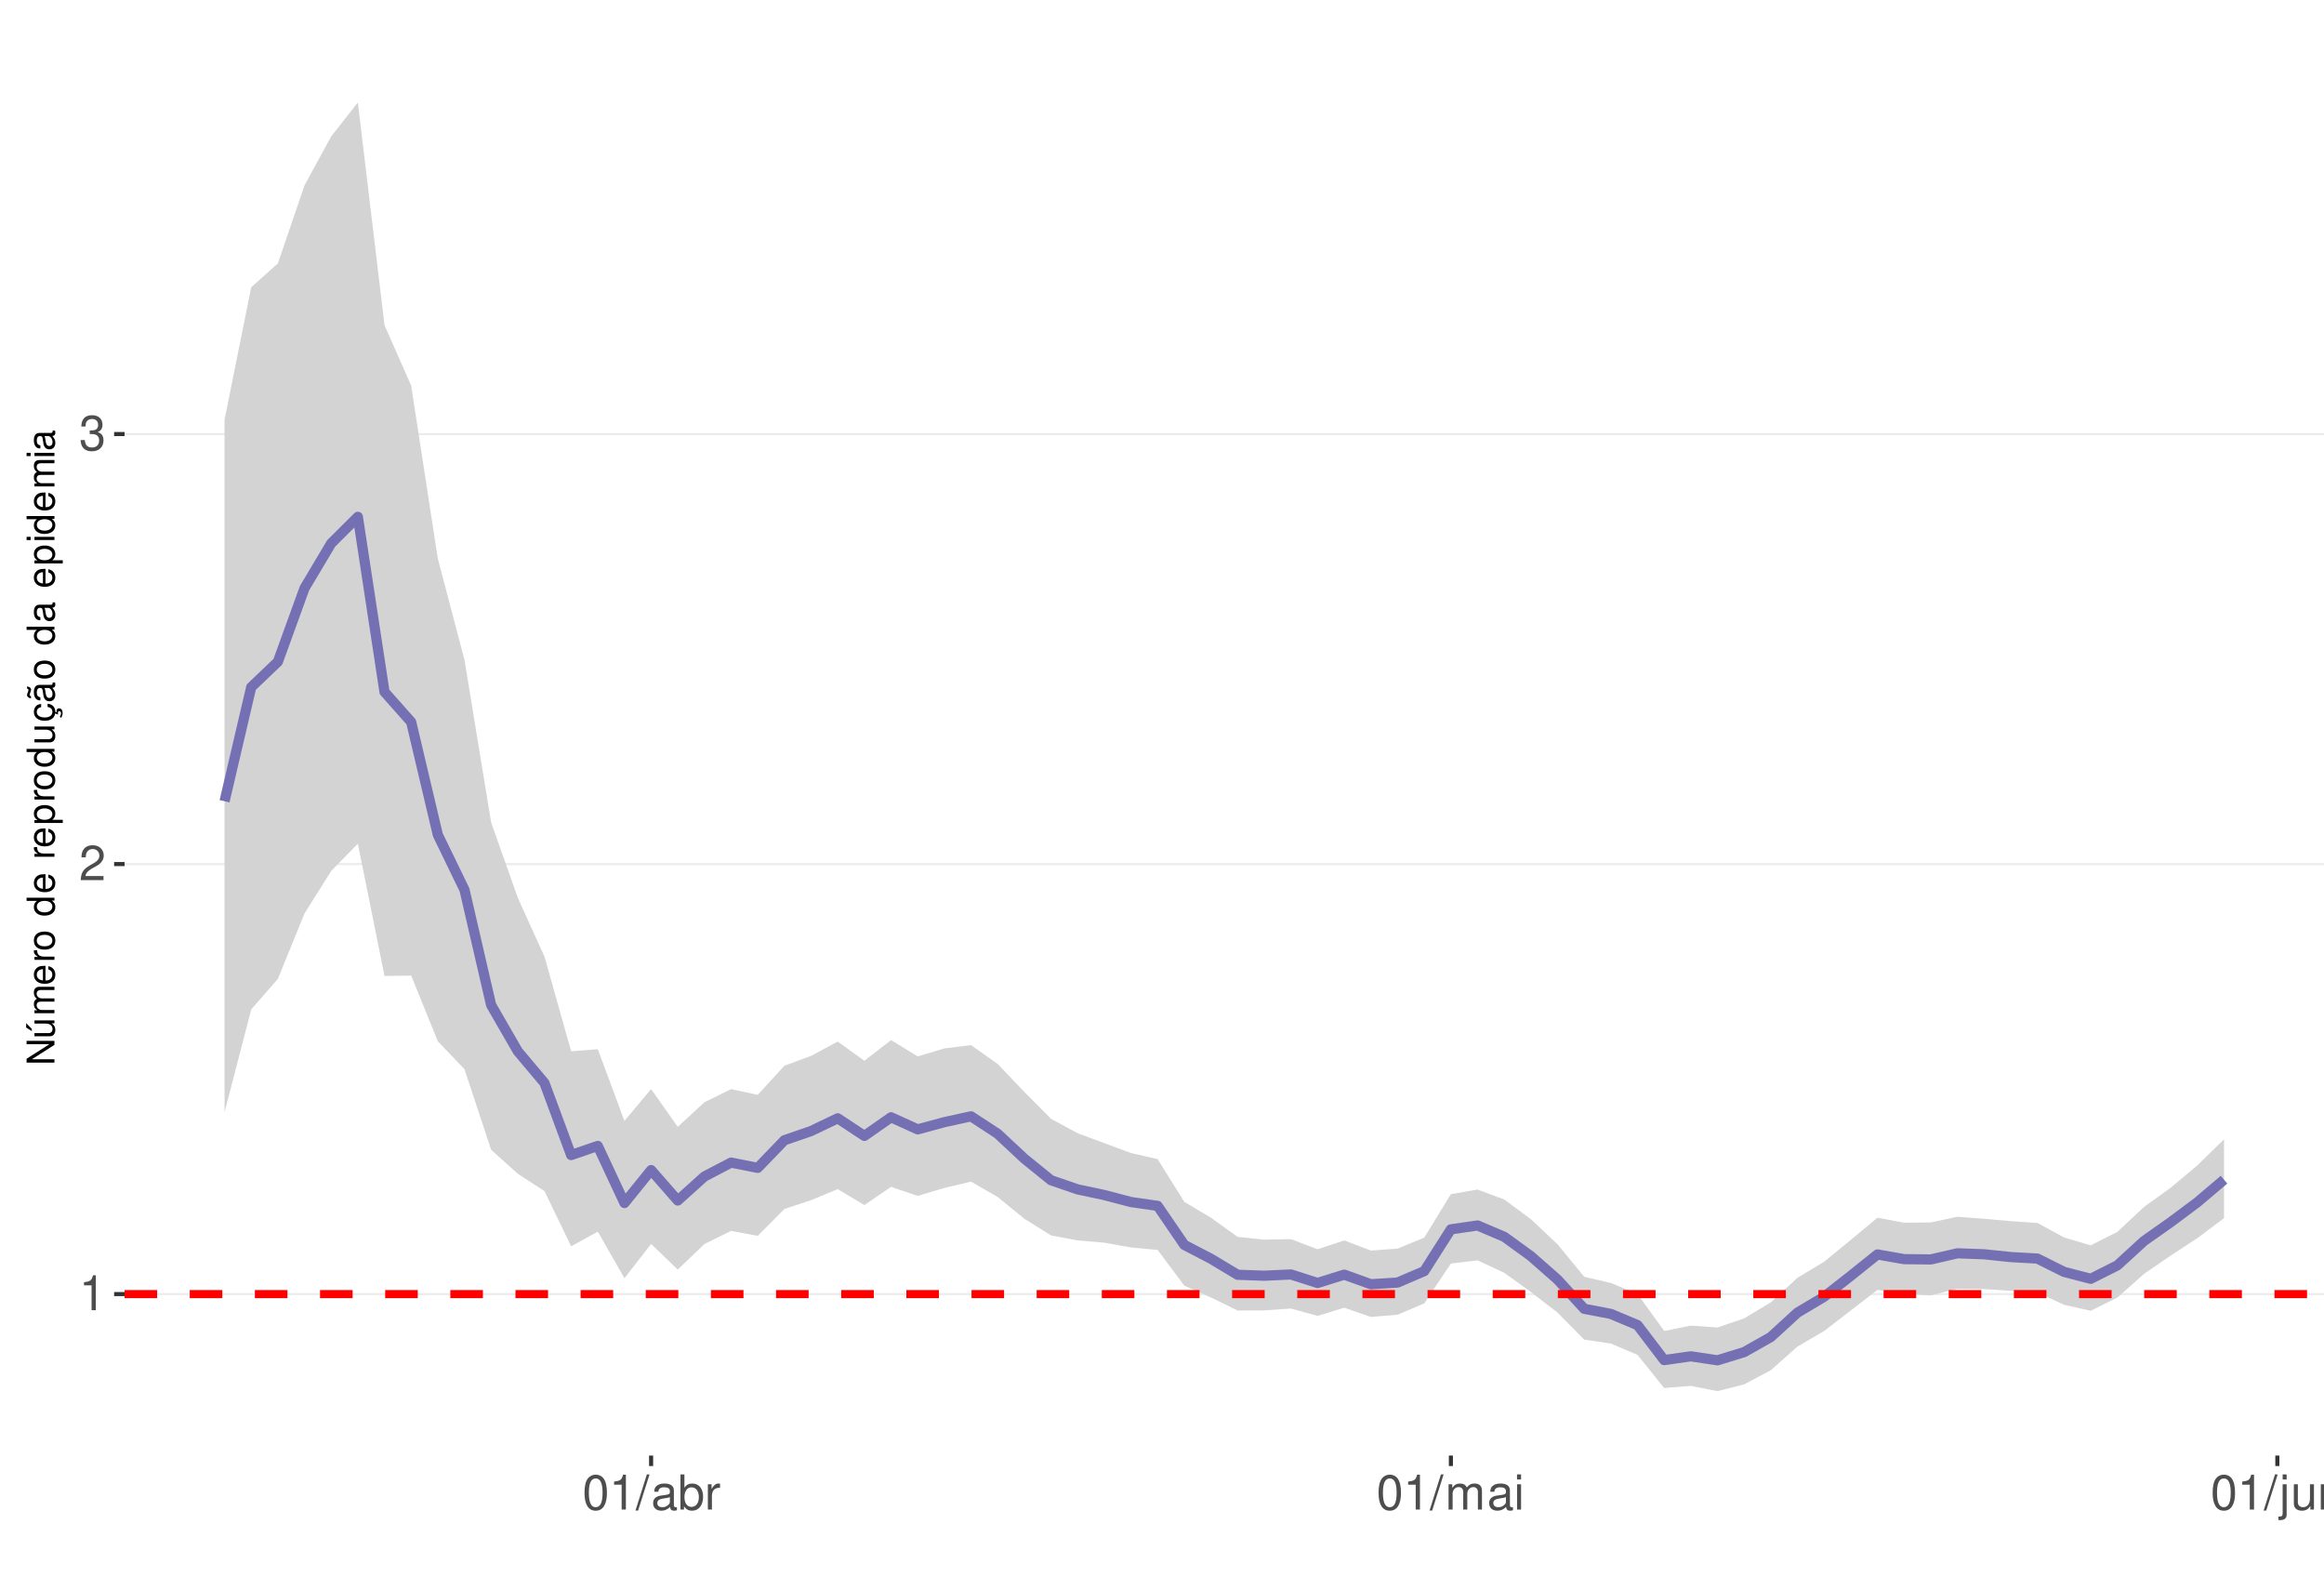
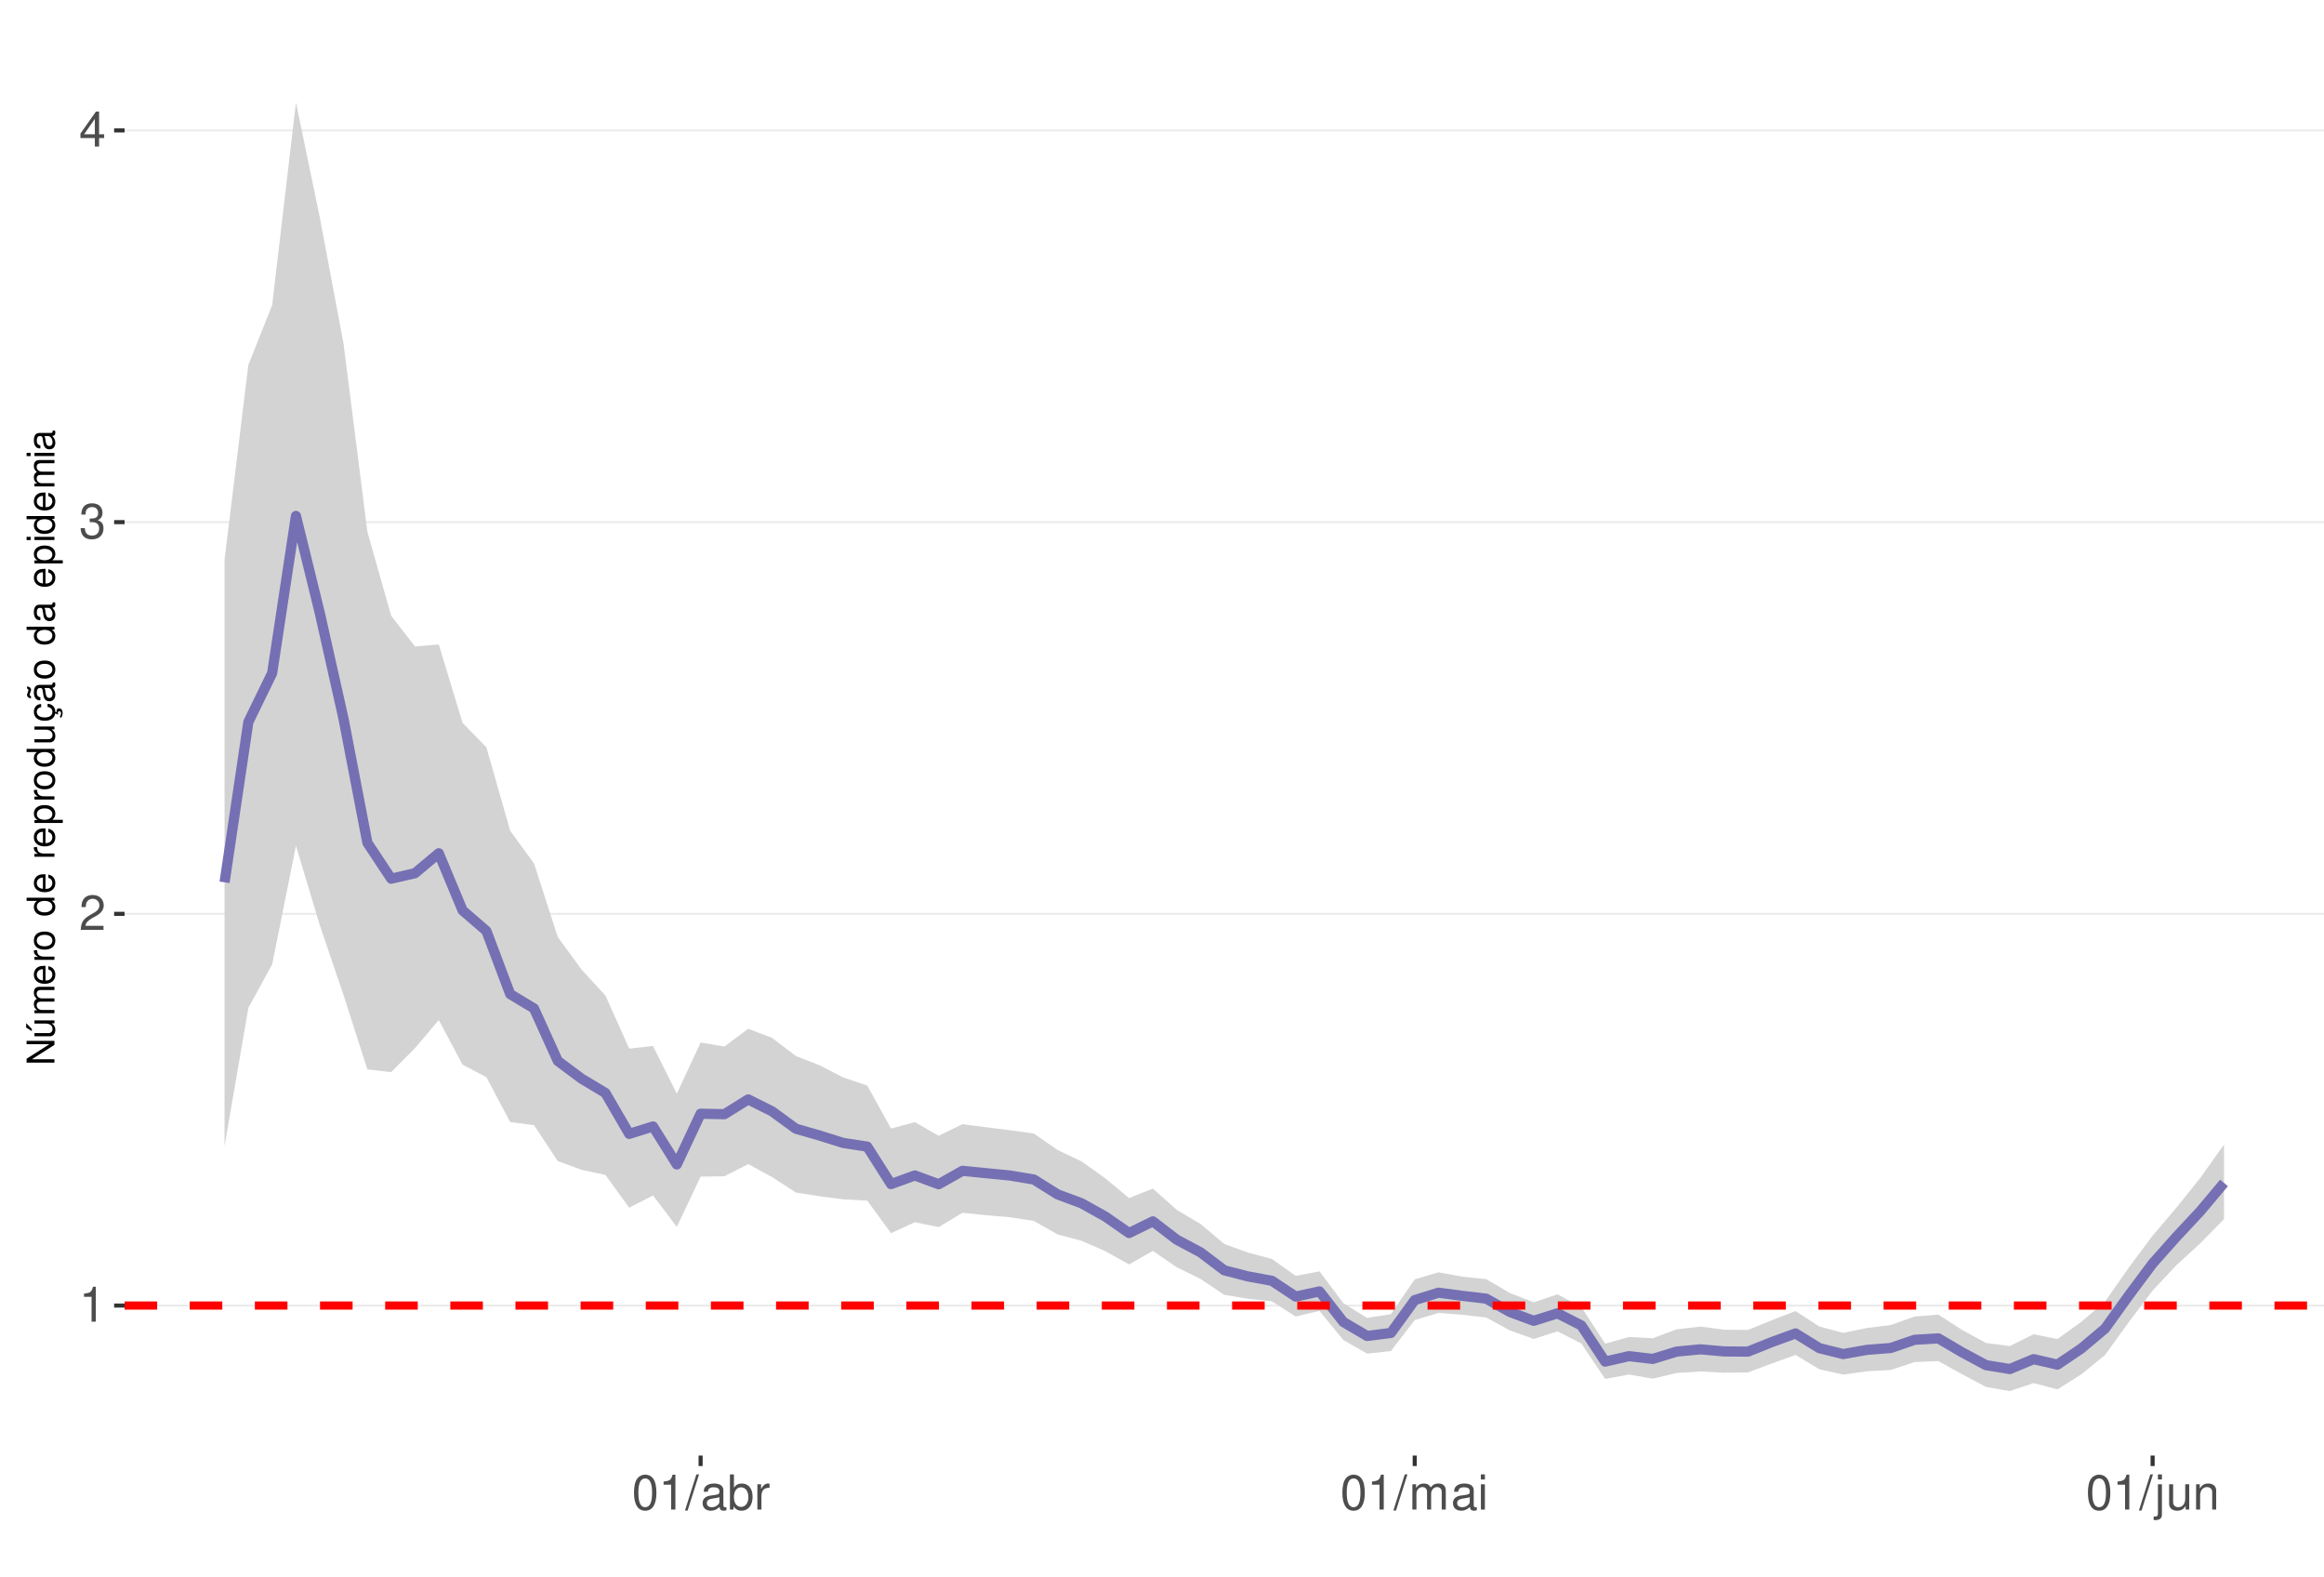
<svg xmlns="http://www.w3.org/2000/svg" xmlns:xlink="http://www.w3.org/1999/xlink" width="609pt" height="413pt" viewBox="0 0 609 413" version="1.1">
  <defs>
    <g>
      <symbol overflow="visible" id="glyph0-0">
        <path style="stroke:none;" d="" />
      </symbol>
      <symbol overflow="visible" id="glyph0-1">
        <path style="stroke:none;" d="M 3.281 -6.516 L 3.281 0 L 4.391 0 L 4.391 -9.156 L 3.656 -9.156 C 3.266 -7.75 3.016 -7.562 1.297 -7.328 L 1.297 -6.516 Z M 3.281 -6.516 " />
      </symbol>
      <symbol overflow="visible" id="glyph0-2">
        <path style="stroke:none;" d="M 6.406 -1.094 L 1.688 -1.094 C 1.797 -1.859 2.203 -2.344 3.297 -3.016 L 4.562 -3.719 C 5.828 -4.422 6.469 -5.359 6.469 -6.484 C 6.469 -7.234 6.156 -7.953 5.625 -8.438 C 5.094 -8.922 4.438 -9.156 3.594 -9.156 C 2.453 -9.156 1.609 -8.75 1.109 -7.953 C 0.797 -7.484 0.656 -6.906 0.625 -5.984 L 1.75 -5.984 C 1.781 -6.609 1.859 -6.969 2.016 -7.281 C 2.297 -7.828 2.891 -8.172 3.562 -8.172 C 4.562 -8.172 5.328 -7.438 5.328 -6.453 C 5.328 -5.719 4.906 -5.094 4.109 -4.625 L 2.953 -3.953 C 1.078 -2.875 0.531 -2.016 0.438 -0.016 L 6.406 -0.016 Z M 6.406 -1.094 " />
      </symbol>
      <symbol overflow="visible" id="glyph0-3">
        <path style="stroke:none;" d="M 2.797 -4.219 L 3.406 -4.219 C 4.625 -4.219 5.266 -3.641 5.266 -2.547 C 5.266 -1.391 4.562 -0.703 3.422 -0.703 C 2.188 -0.703 1.594 -1.312 1.516 -2.656 L 0.406 -2.656 C 0.453 -1.922 0.578 -1.438 0.797 -1.031 C 1.266 -0.156 2.141 0.297 3.359 0.297 C 5.219 0.297 6.406 -0.828 6.406 -2.562 C 6.406 -3.719 5.969 -4.359 4.891 -4.734 C 5.719 -5.078 6.141 -5.703 6.141 -6.625 C 6.141 -8.203 5.109 -9.156 3.406 -9.156 C 1.594 -9.156 0.625 -8.141 0.594 -6.203 L 1.703 -6.203 C 1.719 -6.766 1.766 -7.078 1.906 -7.359 C 2.172 -7.875 2.719 -8.172 3.422 -8.172 C 4.406 -8.172 5 -7.578 5 -6.594 C 5 -5.953 4.766 -5.562 4.281 -5.344 C 3.969 -5.219 3.562 -5.156 2.797 -5.156 Z M 2.797 -4.219 " />
      </symbol>
      <symbol overflow="visible" id="glyph0-4">
+         <path style="stroke:none;" d="M 4.141 -2.219 L 4.141 0 L 5.25 0 L 5.25 -2.219 L 6.578 -2.219 L 6.578 -3.219 L 5.25 -3.219 L 5.25 -9.156 L 4.422 -9.156 L 0.359 -3.391 L 0.359 -2.219 Z M 4.141 -3.219 L 1.328 -3.219 L 4.141 -7.25 Z M 4.141 -3.219 " />
+       </symbol>
+       <symbol overflow="visible" id="glyph0-5">
        <path style="stroke:none;" d="M 3.484 -9.156 C 2.641 -9.156 1.891 -8.766 1.422 -8.156 C 0.828 -7.344 0.547 -6.125 0.547 -4.422 C 0.547 -1.344 1.562 0.297 3.484 0.297 C 5.375 0.297 6.422 -1.344 6.422 -4.359 C 6.422 -6.125 6.141 -7.312 5.547 -8.156 C 5.078 -8.781 4.328 -9.156 3.484 -9.156 Z M 3.484 -8.156 C 4.688 -8.156 5.281 -6.938 5.281 -4.453 C 5.281 -1.844 4.703 -0.625 3.453 -0.625 C 2.281 -0.625 1.688 -1.891 1.688 -4.422 C 1.688 -6.938 2.281 -8.156 3.484 -8.156 Z M 3.484 -8.156 " />
      </symbol>
-       <symbol overflow="visible" id="glyph0-5">
+       <symbol overflow="visible" id="glyph0-6">
        <path style="stroke:none;" d="M 2.891 -9.219 L -0.094 0.25 L 0.594 0.25 L 3.594 -9.219 Z M 2.891 -9.219 " />
      </symbol>
-       <symbol overflow="visible" id="glyph0-6">
+       <symbol overflow="visible" id="glyph0-7">
        <path style="stroke:none;" d="M 6.766 -0.625 C 6.656 -0.594 6.609 -0.594 6.547 -0.594 C 6.172 -0.594 5.969 -0.781 5.969 -1.109 L 5.969 -5.016 C 5.969 -6.188 5.109 -6.828 3.484 -6.828 C 2.5 -6.828 1.734 -6.547 1.281 -6.047 C 0.969 -5.703 0.844 -5.328 0.828 -4.672 L 1.891 -4.672 C 1.969 -5.484 2.453 -5.844 3.438 -5.844 C 4.406 -5.844 4.922 -5.5 4.922 -4.859 L 4.922 -4.578 C 4.906 -4.125 4.688 -3.969 3.828 -3.844 C 2.328 -3.656 2.094 -3.609 1.703 -3.438 C 0.922 -3.109 0.531 -2.531 0.531 -1.672 C 0.531 -0.469 1.359 0.297 2.703 0.297 C 3.547 0.297 4.219 0 4.969 -0.688 C 5.031 0 5.359 0.297 6.047 0.297 C 6.281 0.297 6.422 0.266 6.766 0.172 Z M 4.922 -2.094 C 4.922 -1.734 4.828 -1.516 4.5 -1.234 C 4.078 -0.828 3.562 -0.625 2.938 -0.625 C 2.109 -0.625 1.625 -1.031 1.625 -1.703 C 1.625 -2.391 2.094 -2.75 3.234 -2.906 C 4.359 -3.062 4.562 -3.109 4.922 -3.281 Z M 4.922 -2.094 " />
      </symbol>
-       <symbol overflow="visible" id="glyph0-7">
+       <symbol overflow="visible" id="glyph0-8">
        <path style="stroke:none;" d="M 0.688 -9.219 L 0.688 0 L 1.625 0 L 1.625 -0.844 C 2.141 -0.078 2.812 0.297 3.734 0.297 C 5.484 0.297 6.625 -1.141 6.625 -3.344 C 6.625 -5.5 5.547 -6.828 3.781 -6.828 C 2.875 -6.828 2.234 -6.484 1.734 -5.734 L 1.734 -9.219 Z M 3.578 -5.828 C 4.766 -5.828 5.516 -4.812 5.516 -3.234 C 5.516 -1.719 4.734 -0.703 3.578 -0.703 C 2.453 -0.703 1.734 -1.703 1.734 -3.266 C 1.734 -4.828 2.453 -5.828 3.578 -5.828 Z M 3.578 -5.828 " />
      </symbol>
-       <symbol overflow="visible" id="glyph0-8">
+       <symbol overflow="visible" id="glyph0-9">
        <path style="stroke:none;" d="M 0.875 -6.625 L 0.875 0 L 1.938 0 L 1.938 -3.438 C 1.953 -5.031 2.609 -5.75 4.062 -5.703 L 4.062 -6.781 C 3.891 -6.812 3.781 -6.828 3.656 -6.828 C 2.969 -6.828 2.453 -6.422 1.844 -5.422 L 1.844 -6.625 Z M 0.875 -6.625 " />
      </symbol>
-       <symbol overflow="visible" id="glyph0-9">
+       <symbol overflow="visible" id="glyph0-10">
        <path style="stroke:none;" d="M 0.891 -6.625 L 0.891 0 L 1.953 0 L 1.953 -4.156 C 1.953 -5.125 2.641 -5.891 3.5 -5.891 C 4.297 -5.891 4.734 -5.422 4.734 -4.562 L 4.734 0 L 5.797 0 L 5.797 -4.156 C 5.797 -5.125 6.5 -5.891 7.359 -5.891 C 8.125 -5.891 8.578 -5.406 8.578 -4.562 L 8.578 0 L 9.641 0 L 9.641 -4.969 C 9.641 -6.156 8.953 -6.828 7.719 -6.828 C 6.828 -6.828 6.297 -6.562 5.688 -5.812 C 5.297 -6.516 4.766 -6.828 3.891 -6.828 C 3.016 -6.828 2.422 -6.5 1.859 -5.688 L 1.859 -6.625 Z M 0.891 -6.625 " />
      </symbol>
-       <symbol overflow="visible" id="glyph0-10">
+       <symbol overflow="visible" id="glyph0-11">
        <path style="stroke:none;" d="M 1.891 -6.625 L 0.844 -6.625 L 0.844 0 L 1.891 0 Z M 1.891 -9.219 L 0.828 -9.219 L 0.828 -7.891 L 1.891 -7.891 Z M 1.891 -9.219 " />
      </symbol>
-       <symbol overflow="visible" id="glyph0-11">
+       <symbol overflow="visible" id="glyph0-12">
        <path style="stroke:none;" d="M 0.891 -6.625 L 0.891 0.969 C 0.891 1.625 0.688 1.828 0.031 1.828 C -0.047 1.828 -0.094 1.828 -0.234 1.828 L -0.234 2.719 C -0.094 2.75 -0.031 2.766 0.125 2.766 C 1.312 2.766 1.938 2.297 1.938 1.375 L 1.938 -6.625 Z M 1.938 -9.219 L 0.891 -9.219 L 0.891 -7.891 L 1.938 -7.891 Z M 1.938 -9.219 " />
      </symbol>
-       <symbol overflow="visible" id="glyph0-12">
+       <symbol overflow="visible" id="glyph0-13">
        <path style="stroke:none;" d="M 6.094 0 L 6.094 -6.625 L 5.047 -6.625 L 5.047 -2.875 C 5.047 -1.516 4.344 -0.625 3.234 -0.625 C 2.406 -0.625 1.875 -1.141 1.875 -1.938 L 1.875 -6.625 L 0.828 -6.625 L 0.828 -1.516 C 0.828 -0.422 1.641 0.297 2.938 0.297 C 3.906 0.297 4.531 -0.047 5.156 -0.922 L 5.156 0 Z M 6.094 0 " />
      </symbol>
-       <symbol overflow="visible" id="glyph0-13">
+       <symbol overflow="visible" id="glyph0-14">
        <path style="stroke:none;" d="M 0.891 -6.625 L 0.891 0 L 1.953 0 L 1.953 -3.656 C 1.953 -5.016 2.656 -5.891 3.75 -5.891 C 4.578 -5.891 5.109 -5.391 5.109 -4.594 L 5.109 0 L 6.156 0 L 6.156 -5.016 C 6.156 -6.109 5.344 -6.828 4.062 -6.828 C 3.078 -6.828 2.438 -6.438 1.859 -5.516 L 1.859 -6.625 Z M 0.891 -6.625 " />
      </symbol>
      <symbol overflow="visible" id="glyph1-0">
        <path style="stroke:none;" d="" />
      </symbol>
      <symbol overflow="visible" id="glyph1-1">
        <path style="stroke:none;" d="M -7.297 -6.453 L -7.297 -5.578 L -1.328 -5.578 L -7.297 -1.766 L -7.297 -0.766 L 0 -0.766 L 0 -1.641 L -5.906 -1.641 L 0 -5.406 L 0 -6.453 Z M -7.297 -6.453 " />
      </symbol>
      <symbol overflow="visible" id="glyph1-2">
        <path style="stroke:none;" d="M 0 -4.812 L -5.234 -4.812 L -5.234 -3.984 L -2.266 -3.984 C -1.203 -3.984 -0.5 -3.438 -0.5 -2.562 C -0.5 -1.906 -0.906 -1.484 -1.531 -1.484 L -5.234 -1.484 L -5.234 -0.656 L -1.203 -0.656 C -0.328 -0.656 0.234 -1.297 0.234 -2.312 C 0.234 -3.094 -0.047 -3.578 -0.734 -4.062 L 0 -4.062 Z M -7.406 -2.953 L -5.922 -2 L -5.922 -2.594 L -7.406 -4.094 Z M -7.406 -2.953 " />
      </symbol>
      <symbol overflow="visible" id="glyph1-3">
        <path style="stroke:none;" d="M -5.234 -0.703 L 0 -0.703 L 0 -1.547 L -3.297 -1.547 C -4.047 -1.547 -4.656 -2.094 -4.656 -2.766 C -4.656 -3.391 -4.281 -3.734 -3.609 -3.734 L 0 -3.734 L 0 -4.578 L -3.297 -4.578 C -4.047 -4.578 -4.656 -5.125 -4.656 -5.812 C -4.656 -6.422 -4.266 -6.781 -3.609 -6.781 L 0 -6.781 L 0 -7.625 L -3.938 -7.625 C -4.875 -7.625 -5.391 -7.078 -5.391 -6.094 C -5.391 -5.406 -5.188 -4.984 -4.594 -4.484 C -5.156 -4.188 -5.391 -3.766 -5.391 -3.078 C -5.391 -2.375 -5.125 -1.906 -4.5 -1.469 L -5.234 -1.469 Z M -5.234 -0.703 " />
      </symbol>
      <symbol overflow="visible" id="glyph1-4">
        <path style="stroke:none;" d="M -2.344 -5.125 C -3.141 -5.125 -3.625 -5.062 -4.016 -4.922 C -4.875 -4.578 -5.391 -3.781 -5.391 -2.797 C -5.391 -1.344 -4.281 -0.406 -2.547 -0.406 C -0.812 -0.406 0.234 -1.297 0.234 -2.781 C 0.234 -3.984 -0.453 -4.812 -1.594 -5.016 L -1.594 -4.188 C -0.906 -3.953 -0.547 -3.484 -0.547 -2.812 C -0.547 -2.281 -0.781 -1.828 -1.219 -1.547 C -1.516 -1.344 -1.812 -1.281 -2.344 -1.266 Z M -3.016 -1.297 C -3.984 -1.359 -4.625 -1.953 -4.625 -2.797 C -4.625 -3.641 -3.953 -4.234 -3.016 -4.234 Z M -3.016 -1.297 " />
      </symbol>
      <symbol overflow="visible" id="glyph1-5">
        <path style="stroke:none;" d="M -5.234 -0.688 L 0 -0.688 L 0 -1.531 L -2.719 -1.531 C -3.984 -1.547 -4.547 -2.062 -4.516 -3.203 L -5.359 -3.203 C -5.375 -3.062 -5.391 -2.984 -5.391 -2.891 C -5.391 -2.344 -5.062 -1.938 -4.297 -1.453 L -5.234 -1.453 Z M -5.234 -0.688 " />
      </symbol>
      <symbol overflow="visible" id="glyph1-6">
        <path style="stroke:none;" d="M -5.391 -2.719 C -5.391 -1.234 -4.344 -0.359 -2.578 -0.359 C -0.812 -0.359 0.234 -1.234 0.234 -2.734 C 0.234 -4.203 -0.812 -5.094 -2.547 -5.094 C -4.359 -5.094 -5.391 -4.234 -5.391 -2.719 Z M -4.625 -2.734 C -4.625 -3.672 -3.844 -4.234 -2.547 -4.234 C -1.312 -4.234 -0.547 -3.656 -0.547 -2.734 C -0.547 -1.797 -1.312 -1.234 -2.578 -1.234 C -3.844 -1.234 -4.625 -1.797 -4.625 -2.734 Z M -4.625 -2.734 " />
      </symbol>
      <symbol overflow="visible" id="glyph1-7">
        <path style="stroke:none;" d="" />
      </symbol>
      <symbol overflow="visible" id="glyph1-8">
        <path style="stroke:none;" d="M -7.297 -4.953 L -7.297 -4.125 L -4.578 -4.125 C -5.109 -3.766 -5.391 -3.203 -5.391 -2.516 C -5.391 -1.156 -4.297 -0.266 -2.625 -0.266 C -0.859 -0.266 0.234 -1.125 0.234 -2.547 C 0.234 -3.266 -0.047 -3.766 -0.688 -4.203 L 0 -4.203 L 0 -4.953 Z M -4.609 -2.656 C -4.609 -3.547 -3.812 -4.125 -2.562 -4.125 C -1.344 -4.125 -0.547 -3.547 -0.547 -2.656 C -0.547 -1.734 -1.359 -1.125 -2.578 -1.125 C -3.797 -1.125 -4.609 -1.734 -4.609 -2.656 Z M -4.609 -2.656 " />
      </symbol>
      <symbol overflow="visible" id="glyph1-9">
        <path style="stroke:none;" d="M 2.188 -0.547 L 2.188 -1.375 L -0.547 -1.375 C -0.016 -1.812 0.234 -2.312 0.234 -2.984 C 0.234 -4.344 -0.859 -5.234 -2.531 -5.234 C -4.297 -5.234 -5.391 -4.375 -5.391 -2.984 C -5.391 -2.266 -5.062 -1.703 -4.453 -1.312 L -5.234 -1.312 L -5.234 -0.547 Z M -4.609 -2.844 C -4.609 -3.766 -3.797 -4.359 -2.547 -4.359 C -1.359 -4.359 -0.547 -3.75 -0.547 -2.844 C -0.547 -1.953 -1.344 -1.375 -2.578 -1.375 C -3.812 -1.375 -4.609 -1.953 -4.609 -2.844 Z M -4.609 -2.844 " />
      </symbol>
      <symbol overflow="visible" id="glyph1-10">
        <path style="stroke:none;" d="M 0 -4.812 L -5.234 -4.812 L -5.234 -3.984 L -2.266 -3.984 C -1.203 -3.984 -0.5 -3.438 -0.5 -2.562 C -0.5 -1.906 -0.906 -1.484 -1.531 -1.484 L -5.234 -1.484 L -5.234 -0.656 L -1.203 -0.656 C -0.328 -0.656 0.234 -1.297 0.234 -2.312 C 0.234 -3.094 -0.047 -3.578 -0.734 -4.062 L 0 -4.062 Z M 0 -4.812 " />
      </symbol>
      <symbol overflow="visible" id="glyph1-11">
        <path style="stroke:none;" d="M 0.234 -2.641 C 0.234 -3.875 -0.547 -4.703 -1.797 -4.766 L -1.797 -3.938 C -0.953 -3.797 -0.531 -3.359 -0.531 -2.656 C -0.531 -1.734 -1.281 -1.188 -2.516 -1.188 C -3.844 -1.188 -4.625 -1.719 -4.625 -2.625 C -4.625 -3.328 -4.203 -3.766 -3.484 -3.875 L -3.484 -4.703 C -3.984 -4.672 -4.312 -4.562 -4.609 -4.359 C -5.094 -4 -5.391 -3.375 -5.391 -2.641 C -5.391 -1.219 -4.266 -0.312 -2.531 -0.312 C -1.469 -0.312 -0.625 -0.672 -0.156 -1.312 C 0.047 -1.594 0.125 -1.812 0.203 -2.25 L 0.922 -1.938 L 0.984 -2.062 C 0.938 -2.188 0.906 -2.25 0.906 -2.375 C 0.906 -2.656 1.047 -2.828 1.281 -2.828 C 1.547 -2.828 1.734 -2.594 1.734 -2.297 C 1.734 -2.031 1.672 -1.844 1.438 -1.406 L 1.406 -1.312 L 1.812 -1.094 C 2.078 -1.75 2.141 -1.953 2.141 -2.344 C 2.141 -3.109 1.781 -3.578 1.203 -3.578 C 0.781 -3.578 0.547 -3.297 0.547 -2.797 C 0.547 -2.703 0.547 -2.641 0.562 -2.516 Z M 0.234 -2.641 " />
      </symbol>
      <symbol overflow="visible" id="glyph1-12">
        <path style="stroke:none;" d="M -0.484 -5.344 C -0.469 -5.266 -0.469 -5.219 -0.469 -5.172 C -0.469 -4.875 -0.625 -4.719 -0.875 -4.719 L -3.953 -4.719 C -4.891 -4.719 -5.391 -4.047 -5.391 -2.75 C -5.391 -1.984 -5.172 -1.375 -4.781 -1.016 C -4.516 -0.766 -4.203 -0.672 -3.688 -0.656 L -3.688 -1.484 C -4.328 -1.562 -4.625 -1.938 -4.625 -2.719 C -4.625 -3.484 -4.344 -3.891 -3.844 -3.891 L -3.625 -3.891 C -3.266 -3.875 -3.125 -3.703 -3.047 -3.016 C -2.891 -1.844 -2.844 -1.656 -2.719 -1.344 C -2.453 -0.734 -2 -0.422 -1.312 -0.422 C -0.375 -0.422 0.234 -1.078 0.234 -2.141 C 0.234 -2.797 0 -3.328 -0.547 -3.922 C 0 -3.984 0.234 -4.234 0.234 -4.781 C 0.234 -4.953 0.203 -5.062 0.141 -5.344 Z M -1.656 -3.891 C -1.375 -3.891 -1.203 -3.812 -0.969 -3.562 C -0.656 -3.219 -0.5 -2.812 -0.5 -2.312 C -0.5 -1.672 -0.812 -1.297 -1.344 -1.297 C -1.891 -1.297 -2.172 -1.656 -2.297 -2.547 C -2.422 -3.438 -2.453 -3.609 -2.594 -3.891 Z M -7.172 -3.75 C -6.922 -3.672 -6.812 -3.547 -6.812 -3.375 C -6.812 -3.25 -6.875 -2.984 -6.984 -2.734 C -7.156 -2.312 -7.172 -2.25 -7.172 -2.047 C -7.172 -1.594 -6.797 -1.297 -6.141 -1.188 L -6.141 -1.766 C -6.375 -1.812 -6.5 -1.938 -6.5 -2.094 C -6.5 -2.203 -6.469 -2.344 -6.375 -2.578 C -6.156 -3.156 -6.125 -3.234 -6.125 -3.438 C -6.125 -3.922 -6.484 -4.219 -7.172 -4.312 Z M -7.172 -3.75 " />
      </symbol>
      <symbol overflow="visible" id="glyph1-13">
        <path style="stroke:none;" d="M -0.484 -5.344 C -0.469 -5.266 -0.469 -5.219 -0.469 -5.172 C -0.469 -4.875 -0.625 -4.719 -0.875 -4.719 L -3.953 -4.719 C -4.891 -4.719 -5.391 -4.047 -5.391 -2.75 C -5.391 -1.984 -5.172 -1.375 -4.781 -1.016 C -4.516 -0.766 -4.203 -0.672 -3.688 -0.656 L -3.688 -1.484 C -4.328 -1.562 -4.625 -1.938 -4.625 -2.719 C -4.625 -3.484 -4.344 -3.891 -3.844 -3.891 L -3.625 -3.891 C -3.266 -3.875 -3.125 -3.703 -3.047 -3.016 C -2.891 -1.844 -2.844 -1.656 -2.719 -1.344 C -2.453 -0.734 -2 -0.422 -1.312 -0.422 C -0.375 -0.422 0.234 -1.078 0.234 -2.141 C 0.234 -2.797 0 -3.328 -0.547 -3.922 C 0 -3.984 0.234 -4.234 0.234 -4.781 C 0.234 -4.953 0.203 -5.062 0.141 -5.344 Z M -1.656 -3.891 C -1.375 -3.891 -1.203 -3.812 -0.969 -3.562 C -0.656 -3.219 -0.5 -2.812 -0.5 -2.312 C -0.5 -1.672 -0.812 -1.297 -1.344 -1.297 C -1.891 -1.297 -2.172 -1.656 -2.297 -2.547 C -2.422 -3.438 -2.453 -3.609 -2.594 -3.891 Z M -1.656 -3.891 " />
      </symbol>
      <symbol overflow="visible" id="glyph1-14">
        <path style="stroke:none;" d="M -5.234 -1.5 L -5.234 -0.672 L 0 -0.672 L 0 -1.5 Z M -7.297 -1.5 L -7.297 -0.656 L -6.234 -0.656 L -6.234 -1.5 Z M -7.297 -1.5 " />
      </symbol>
    </g>
    <clipPath id="clip1">
      <path d="M 32.645 9.961 L 609 9.961 L 609 381.328 L 32.645 381.328 Z M 32.645 9.961 " />
    </clipPath>
    <clipPath id="clip2">
-       <path d="M 32.645 338 L 609 338 L 609 340 L 32.645 340 Z M 32.645 338 " />
+       <path d="M 32.645 341 L 609 341 L 609 343 L 32.645 343 Z M 32.645 341 " />
    </clipPath>
    <clipPath id="clip3">
-       <path d="M 32.645 226 L 609 226 L 609 227 L 32.645 227 Z M 32.645 226 " />
+       <path d="M 32.645 239 L 609 239 L 609 240 L 32.645 240 Z M 32.645 239 " />
    </clipPath>
    <clipPath id="clip4">
-       <path d="M 32.645 113 L 609 113 L 609 114 L 32.645 114 Z M 32.645 113 " />
+       <path d="M 32.645 136 L 609 136 L 609 138 L 32.645 138 Z M 32.645 136 " />
    </clipPath>
    <clipPath id="clip5">
-       <path d="M 32.645 337 L 609 337 L 609 341 L 32.645 341 Z M 32.645 337 " />
+       <path d="M 32.645 33 L 609 33 L 609 35 L 32.645 35 Z M 32.645 33 " />
+     </clipPath>
+     <clipPath id="clip6">
+       <path d="M 32.645 340 L 609 340 L 609 344 L 32.645 344 Z M 32.645 340 " />
    </clipPath>
  </defs>
  <g id="surface63">
    <rect x="0" y="0" width="609" height="413" style="fill:rgb(100%,100%,100%);fill-opacity:1;stroke:none;" />
    <rect x="0" y="0" width="609" height="413" style="fill:rgb(100%,100%,100%);fill-opacity:1;stroke:none;" />
    <path style="fill:none;stroke-width:1.067;stroke-linecap:round;stroke-linejoin:round;stroke:rgb(100%,100%,100%);stroke-opacity:1;stroke-miterlimit:10;" d="M 0 413 L 609 413 L 609 0 L 0 0 Z M 0 413 " />
    <g clip-path="url(#clip1)" clip-rule="nonzero">
      <path style=" stroke:none;fill-rule:nonzero;fill:rgb(100%,100%,100%);fill-opacity:1;" d="M 32.645 381.328 L 609 381.328 L 609 9.961 L 32.645 9.961 Z M 32.645 381.328 " />
    </g>
    <g clip-path="url(#clip2)" clip-rule="nonzero">
-       <path style="fill:none;stroke-width:0.533;stroke-linecap:butt;stroke-linejoin:round;stroke:rgb(92.157%,92.157%,92.157%);stroke-opacity:1;stroke-miterlimit:10;" d="M 32.645 339.031 L 609 339.031 " />
+       <path style="fill:none;stroke-width:0.533;stroke-linecap:butt;stroke-linejoin:round;stroke:rgb(92.157%,92.157%,92.157%);stroke-opacity:1;stroke-miterlimit:10;" d="M 32.645 342.031 L 609 342.031 " />
    </g>
    <g clip-path="url(#clip3)" clip-rule="nonzero">
-       <path style="fill:none;stroke-width:0.533;stroke-linecap:butt;stroke-linejoin:round;stroke:rgb(92.157%,92.157%,92.157%);stroke-opacity:1;stroke-miterlimit:10;" d="M 32.645 226.375 L 609 226.375 " />
+       <path style="fill:none;stroke-width:0.533;stroke-linecap:butt;stroke-linejoin:round;stroke:rgb(92.157%,92.157%,92.157%);stroke-opacity:1;stroke-miterlimit:10;" d="M 32.645 239.41 L 609 239.41 " />
    </g>
    <g clip-path="url(#clip4)" clip-rule="nonzero">
-       <path style="fill:none;stroke-width:0.533;stroke-linecap:butt;stroke-linejoin:round;stroke:rgb(92.157%,92.157%,92.157%);stroke-opacity:1;stroke-miterlimit:10;" d="M 32.645 113.715 L 609 113.715 " />
-     </g>
-     <path style=" stroke:none;fill-rule:nonzero;fill:rgb(82.745%,82.745%,82.745%);fill-opacity:1;" d="M 58.844 109.934 L 65.828 75.254 L 72.816 69.004 L 79.801 48.555 L 86.789 35.742 L 93.773 26.844 L 100.758 85.184 L 107.746 101.027 L 114.73 146.348 L 121.719 172.898 L 128.703 215.488 L 135.691 235.219 L 142.676 250.609 L 149.664 275.414 L 156.648 274.879 L 163.637 293.664 L 170.621 285.312 L 177.605 295.219 L 184.594 288.766 L 191.578 285.332 L 198.566 286.828 L 205.551 279.199 L 212.539 276.625 L 219.523 272.871 L 226.512 277.906 L 233.496 272.48 L 240.48 276.762 L 247.469 274.672 L 254.453 273.797 L 261.441 278.742 L 268.426 286.078 L 275.414 293.109 L 282.398 296.891 L 289.387 299.48 L 296.371 302.078 L 303.355 303.668 L 310.344 314.863 L 317.328 319.027 L 324.316 324.035 L 331.301 324.77 L 338.289 324.633 L 345.273 327.289 L 352.262 324.961 L 359.246 327.625 L 366.23 327.113 L 373.219 324.246 L 380.203 312.848 L 387.191 311.645 L 394.176 314.242 L 401.164 319.402 L 408.148 325.984 L 415.137 334.484 L 422.121 336.121 L 429.105 339.004 L 436.094 348.68 L 443.078 347.297 L 450.066 347.777 L 457.051 345.398 L 464.039 341.188 L 471.023 334.754 L 478.012 330.551 L 484.996 324.832 L 491.984 319.02 L 498.969 320.336 L 505.953 320.254 L 512.941 318.77 L 519.926 319.289 L 526.914 319.918 L 533.898 320.391 L 540.887 324.191 L 547.871 326.262 L 554.859 322.727 L 561.844 316.188 L 568.828 311.168 L 575.816 305.301 L 582.801 298.477 L 582.801 319.148 L 575.816 324.371 L 568.828 328.938 L 561.844 333.73 L 554.859 339.934 L 547.871 343.391 L 540.887 341.84 L 533.898 338.594 L 526.914 338.16 L 519.926 337.719 L 512.941 337.633 L 505.953 339.367 L 498.969 338.992 L 491.984 337.926 L 484.996 343.32 L 478.012 348.695 L 471.023 352.785 L 464.039 358.965 L 457.051 362.688 L 450.066 364.449 L 443.078 363.078 L 436.094 363.633 L 429.105 354.957 L 422.121 351.988 L 415.137 350.953 L 408.148 343.871 L 401.164 338.477 L 394.176 333.445 L 387.191 330.188 L 380.203 331.02 L 373.219 341.477 L 366.23 344.43 L 359.246 345.02 L 352.262 342.598 L 345.273 344.734 L 338.289 342.816 L 331.301 343.293 L 324.316 343.328 L 317.328 339.914 L 310.344 336.812 L 303.355 327.457 L 296.371 326.809 L 289.387 325.559 L 282.398 324.961 L 275.414 323.645 L 268.426 319.289 L 261.441 313.598 L 254.453 309.562 L 247.469 311.219 L 240.48 313.305 L 233.496 310.93 L 226.512 315.707 L 219.523 311.531 L 212.539 314.426 L 205.551 316.727 L 198.566 323.77 L 191.578 322.473 L 184.594 325.91 L 177.605 332.609 L 170.621 325.891 L 163.637 334.867 L 156.648 322.668 L 149.664 326.508 L 142.676 312.043 L 135.691 307.508 L 128.703 301.23 L 121.719 280.117 L 114.73 272.793 L 107.746 255.586 L 100.758 255.684 L 93.773 221.031 L 86.789 228.18 L 79.801 239.297 L 72.816 256.449 L 65.828 264.457 L 58.844 291.379 Z M 58.844 109.934 " />
-     <path style="fill:none;stroke-width:2.667;stroke-linecap:butt;stroke-linejoin:round;stroke:rgb(45.882%,43.922%,70.196%);stroke-opacity:1;stroke-miterlimit:10;" d="M 58.844 209.91 L 65.828 180.035 L 72.816 173.359 L 79.801 154.09 L 86.789 142.355 L 93.773 135.402 L 100.758 181.262 L 107.746 189.148 L 114.73 218.707 L 121.719 233.113 L 128.703 263.305 L 135.691 275.418 L 142.676 283.719 L 149.664 302.609 L 156.648 300.211 L 163.637 315.172 L 170.621 306.539 L 177.605 314.516 L 184.594 308.223 L 191.578 304.578 L 198.566 305.965 L 205.551 298.727 L 212.539 296.316 L 219.523 292.973 L 226.512 297.586 L 233.496 292.707 L 240.48 295.875 L 247.469 293.984 L 254.453 292.457 L 261.441 297.02 L 268.426 303.539 L 275.414 309.199 L 282.398 311.598 L 289.387 313.082 L 296.371 314.914 L 303.355 315.918 L 310.344 326.141 L 317.328 329.773 L 324.316 333.965 L 331.301 334.215 L 338.289 333.887 L 345.273 336.117 L 352.262 333.934 L 359.246 336.449 L 366.23 336.008 L 373.219 333.016 L 380.203 322.062 L 387.191 321.051 L 394.176 324.016 L 401.164 329.078 L 408.148 335.219 L 415.137 342.879 L 422.121 344.223 L 429.105 347.152 L 436.094 356.32 L 443.078 355.328 L 450.066 356.375 L 457.051 354.23 L 464.039 350.277 L 471.023 343.887 L 478.012 339.719 L 484.996 334.25 L 491.984 328.645 L 498.969 329.875 L 505.953 329.949 L 512.941 328.344 L 519.926 328.598 L 526.914 329.328 L 533.898 329.723 L 540.887 333.211 L 547.871 335.023 L 554.859 331.504 L 561.844 325.109 L 568.828 320.191 L 575.816 314.977 L 582.801 309.055 " />
+       <path style="fill:none;stroke-width:0.533;stroke-linecap:butt;stroke-linejoin:round;stroke:rgb(92.157%,92.157%,92.157%);stroke-opacity:1;stroke-miterlimit:10;" d="M 32.645 136.789 L 609 136.789 " />
+     </g>
    <g clip-path="url(#clip5)" clip-rule="nonzero">
-       <path style="fill:none;stroke-width:2.134;stroke-linecap:butt;stroke-linejoin:round;stroke:rgb(100%,0%,0%);stroke-opacity:1;stroke-dasharray:8.536,8.536;stroke-miterlimit:10;" d="M 32.645 339.031 L 609 339.031 " />
-     </g>
-     <g style="fill:rgb(30.196%,30.196%,30.196%);fill-opacity:1;">
-       <use xlink:href="#glyph0-1" x="20.715" y="343.253" />
-     </g>
-     <g style="fill:rgb(30.196%,30.196%,30.196%);fill-opacity:1;">
-       <use xlink:href="#glyph0-2" x="20.715" y="230.597" />
-     </g>
-     <g style="fill:rgb(30.196%,30.196%,30.196%);fill-opacity:1;">
-       <use xlink:href="#glyph0-3" x="20.715" y="117.937" />
-     </g>
-     <path style="fill:none;stroke-width:1.067;stroke-linecap:butt;stroke-linejoin:round;stroke:rgb(20%,20%,20%);stroke-opacity:1;stroke-miterlimit:10;" d="M 29.906 339.031 L 32.645 339.031 " />
-     <path style="fill:none;stroke-width:1.067;stroke-linecap:butt;stroke-linejoin:round;stroke:rgb(20%,20%,20%);stroke-opacity:1;stroke-miterlimit:10;" d="M 29.906 226.375 L 32.645 226.375 " />
-     <path style="fill:none;stroke-width:1.067;stroke-linecap:butt;stroke-linejoin:round;stroke:rgb(20%,20%,20%);stroke-opacity:1;stroke-miterlimit:10;" d="M 29.906 113.715 L 32.645 113.715 " />
-     <path style="fill:none;stroke-width:1.067;stroke-linecap:butt;stroke-linejoin:round;stroke:rgb(20%,20%,20%);stroke-opacity:1;stroke-miterlimit:10;" d="M 170.621 384.07 L 170.621 381.328 " />
-     <path style="fill:none;stroke-width:1.067;stroke-linecap:butt;stroke-linejoin:round;stroke:rgb(20%,20%,20%);stroke-opacity:1;stroke-miterlimit:10;" d="M 380.203 384.07 L 380.203 381.328 " />
-     <path style="fill:none;stroke-width:1.067;stroke-linecap:butt;stroke-linejoin:round;stroke:rgb(20%,20%,20%);stroke-opacity:1;stroke-miterlimit:10;" d="M 596.773 384.07 L 596.773 381.328 " />
-     <g style="fill:rgb(30.196%,30.196%,30.196%);fill-opacity:1;">
-       <use xlink:href="#glyph0-4" x="152.621" y="395.483" />
-       <use xlink:href="#glyph0-1" x="159.621" y="395.483" />
-       <use xlink:href="#glyph0-5" x="166.621" y="395.483" />
-       <use xlink:href="#glyph0-6" x="170.621" y="395.483" />
-       <use xlink:href="#glyph0-7" x="177.621" y="395.483" />
-       <use xlink:href="#glyph0-8" x="184.621" y="395.483" />
-     </g>
-     <g style="fill:rgb(30.196%,30.196%,30.196%);fill-opacity:1;">
-       <use xlink:href="#glyph0-4" x="360.703" y="395.483" />
-       <use xlink:href="#glyph0-1" x="367.703" y="395.483" />
-       <use xlink:href="#glyph0-5" x="374.703" y="395.483" />
-       <use xlink:href="#glyph0-9" x="378.703" y="395.483" />
-       <use xlink:href="#glyph0-6" x="389.703" y="395.483" />
-       <use xlink:href="#glyph0-10" x="396.703" y="395.483" />
-     </g>
-     <g style="fill:rgb(30.196%,30.196%,30.196%);fill-opacity:1;">
-       <use xlink:href="#glyph0-4" x="579.273" y="395.483" />
-       <use xlink:href="#glyph0-1" x="586.273" y="395.483" />
-       <use xlink:href="#glyph0-5" x="593.273" y="395.483" />
-       <use xlink:href="#glyph0-11" x="597.273" y="395.483" />
-       <use xlink:href="#glyph0-12" x="600.273" y="395.483" />
-       <use xlink:href="#glyph0-13" x="607.273" y="395.483" />
+       <path style="fill:none;stroke-width:0.533;stroke-linecap:butt;stroke-linejoin:round;stroke:rgb(92.157%,92.157%,92.157%);stroke-opacity:1;stroke-miterlimit:10;" d="M 32.645 34.168 L 609 34.168 " />
+     </g>
+     <path style=" stroke:none;fill-rule:nonzero;fill:rgb(82.745%,82.745%,82.745%);fill-opacity:1;" d="M 58.844 146.605 L 65.082 95.594 L 71.316 79.938 L 77.555 26.844 L 83.793 56.895 L 90.031 90.09 L 96.27 139.297 L 102.508 161.332 L 108.742 169.352 L 114.98 168.844 L 121.219 189.383 L 127.457 195.777 L 133.695 217.652 L 139.934 226.195 L 146.168 245.484 L 152.406 254.031 L 158.645 260.805 L 164.883 274.723 L 171.121 274.035 L 177.359 286.535 L 183.594 273.117 L 189.832 274.16 L 196.07 269.527 L 202.309 271.906 L 208.547 276.648 L 214.785 279.09 L 221.02 282.301 L 227.258 284.395 L 233.496 295.66 L 239.734 293.969 L 245.973 297.551 L 252.207 294.52 L 258.445 295.328 L 264.684 296.098 L 270.922 296.969 L 277.16 301.301 L 283.398 304.254 L 289.633 308.699 L 295.871 313.875 L 302.109 311.387 L 308.348 316.949 L 314.586 320.648 L 320.824 325.898 L 327.059 328.164 L 333.297 329.824 L 339.535 334.254 L 345.773 333.074 L 352.012 341.41 L 358.25 345.27 L 364.484 344.281 L 370.723 335.168 L 376.961 333.328 L 383.199 334.469 L 389.438 335.102 L 395.676 338.754 L 401.91 341.191 L 408.148 339.09 L 414.387 342.434 L 420.625 352.02 L 426.863 350.273 L 433.098 350.594 L 439.336 348.266 L 445.574 347.543 L 451.812 348.352 L 458.051 348.43 L 464.289 345.871 L 470.523 343.477 L 476.762 347.535 L 483 349.18 L 489.238 347.91 L 495.477 347.133 L 501.715 344.906 L 507.949 344.41 L 514.188 348.441 L 520.426 351.836 L 526.664 352.641 L 532.902 349.559 L 539.141 350.797 L 545.375 346.32 L 551.613 340.996 L 557.852 332.09 L 564.09 323.719 L 570.328 316.387 L 576.562 308.613 L 582.801 299.855 L 582.801 319.379 L 576.562 325.742 L 570.328 331.441 L 564.09 338.109 L 557.852 346.359 L 551.613 355 L 545.375 360.082 L 539.141 363.992 L 532.902 362.34 L 526.664 364.449 L 520.426 363.348 L 514.188 360.039 L 507.949 356.578 L 501.715 356.836 L 495.477 358.914 L 489.238 359.246 L 483 360.125 L 476.762 358.719 L 470.523 354.977 L 464.289 357.215 L 458.051 359.547 L 451.812 359.637 L 445.574 359.297 L 439.336 359.703 L 433.098 361.188 L 426.863 360.102 L 420.625 361.262 L 414.387 351.984 L 408.148 348.789 L 401.91 350.781 L 395.676 348.543 L 389.438 345.16 L 383.199 344.445 L 376.961 343.953 L 370.723 345.844 L 364.484 353.945 L 358.25 354.625 L 352.012 351.066 L 345.773 343.434 L 339.535 344.895 L 333.297 340.941 L 327.059 340.27 L 320.824 339.215 L 314.586 335.051 L 308.348 332 L 302.109 327.711 L 295.871 331.258 L 289.633 327.773 L 283.398 325.055 L 277.16 323.398 L 270.922 319.863 L 264.684 318.895 L 258.445 318.379 L 252.207 317.719 L 245.973 321.48 L 239.734 320.199 L 233.496 323.074 L 227.258 314.535 L 221.02 314.211 L 214.785 313.402 L 208.547 312.41 L 202.309 308.367 L 196.07 304.98 L 189.832 308.156 L 183.594 308.262 L 177.359 321.422 L 171.121 313.188 L 164.883 316.395 L 158.645 307.809 L 152.406 306.465 L 146.168 304.191 L 139.934 294.773 L 133.695 293.965 L 127.457 282.199 L 121.219 278.93 L 114.98 267.23 L 108.742 274.598 L 102.508 280.875 L 96.27 280.164 L 90.031 260.715 L 83.793 242.359 L 77.555 221.578 L 71.316 252.664 L 65.082 264.039 L 58.844 300.262 Z M 58.844 146.605 " />
+     <path style="fill:none;stroke-width:2.667;stroke-linecap:butt;stroke-linejoin:round;stroke:rgb(45.882%,43.922%,70.196%);stroke-opacity:1;stroke-miterlimit:10;" d="M 58.844 231.152 L 65.082 189.152 L 71.316 176.355 L 77.555 135.168 L 83.793 160.566 L 90.031 188.352 L 96.27 220.781 L 102.508 230.203 L 108.742 228.766 L 114.98 223.539 L 121.219 238.508 L 127.457 243.895 L 133.695 260.441 L 139.934 264.195 L 146.168 277.945 L 152.406 282.598 L 158.645 286.336 L 164.883 297.059 L 171.121 295.109 L 177.359 305.07 L 183.594 291.777 L 189.832 291.902 L 196.07 288.023 L 202.309 291.145 L 208.547 295.699 L 214.785 297.496 L 221.02 299.449 L 227.258 300.395 L 233.496 310.211 L 239.734 307.945 L 245.973 310.25 L 252.207 306.738 L 258.445 307.355 L 264.684 307.969 L 270.922 309.012 L 277.16 312.918 L 283.398 315.23 L 289.633 318.707 L 295.871 323.031 L 302.109 319.977 L 308.348 324.766 L 314.586 328.09 L 320.824 332.801 L 327.059 334.406 L 333.297 335.547 L 339.535 339.68 L 345.773 338.324 L 352.012 346.328 L 358.25 350 L 364.484 349.211 L 370.723 340.605 L 376.961 338.664 L 383.199 339.492 L 389.438 340.215 L 395.676 343.723 L 401.91 346.027 L 408.148 344.059 L 414.387 347.242 L 420.625 356.711 L 426.863 355.285 L 433.098 356.016 L 439.336 354.098 L 445.574 353.5 L 451.812 354.047 L 458.051 354.102 L 464.289 351.605 L 470.523 349.336 L 476.762 353.195 L 483 354.742 L 489.238 353.641 L 495.477 353.148 L 501.715 351.004 L 507.949 350.633 L 514.188 354.301 L 520.426 357.648 L 526.664 358.664 L 532.902 356.07 L 539.141 357.52 L 545.375 353.309 L 551.613 348.07 L 557.852 339.387 L 564.09 331.027 L 570.328 324.016 L 576.562 317.332 L 582.801 309.906 " />
+     <g clip-path="url(#clip6)" clip-rule="nonzero">
+       <path style="fill:none;stroke-width:2.134;stroke-linecap:butt;stroke-linejoin:round;stroke:rgb(100%,0%,0%);stroke-opacity:1;stroke-dasharray:8.536,8.536;stroke-miterlimit:10;" d="M 32.645 342.031 L 609 342.031 " />
+     </g>
+     <g style="fill:rgb(30.196%,30.196%,30.196%);fill-opacity:1;">
+       <use xlink:href="#glyph0-1" x="20.715" y="346.253" />
+     </g>
+     <g style="fill:rgb(30.196%,30.196%,30.196%);fill-opacity:1;">
+       <use xlink:href="#glyph0-2" x="20.715" y="243.632" />
+     </g>
+     <g style="fill:rgb(30.196%,30.196%,30.196%);fill-opacity:1;">
+       <use xlink:href="#glyph0-3" x="20.715" y="141.011" />
+     </g>
+     <g style="fill:rgb(30.196%,30.196%,30.196%);fill-opacity:1;">
+       <use xlink:href="#glyph0-4" x="20.715" y="38.39" />
+     </g>
+     <path style="fill:none;stroke-width:1.067;stroke-linecap:butt;stroke-linejoin:round;stroke:rgb(20%,20%,20%);stroke-opacity:1;stroke-miterlimit:10;" d="M 29.906 342.031 L 32.645 342.031 " />
+     <path style="fill:none;stroke-width:1.067;stroke-linecap:butt;stroke-linejoin:round;stroke:rgb(20%,20%,20%);stroke-opacity:1;stroke-miterlimit:10;" d="M 29.906 239.41 L 32.645 239.41 " />
+     <path style="fill:none;stroke-width:1.067;stroke-linecap:butt;stroke-linejoin:round;stroke:rgb(20%,20%,20%);stroke-opacity:1;stroke-miterlimit:10;" d="M 29.906 136.789 L 32.645 136.789 " />
+     <path style="fill:none;stroke-width:1.067;stroke-linecap:butt;stroke-linejoin:round;stroke:rgb(20%,20%,20%);stroke-opacity:1;stroke-miterlimit:10;" d="M 29.906 34.168 L 32.645 34.168 " />
+     <path style="fill:none;stroke-width:1.067;stroke-linecap:butt;stroke-linejoin:round;stroke:rgb(20%,20%,20%);stroke-opacity:1;stroke-miterlimit:10;" d="M 183.594 384.07 L 183.594 381.328 " />
+     <path style="fill:none;stroke-width:1.067;stroke-linecap:butt;stroke-linejoin:round;stroke:rgb(20%,20%,20%);stroke-opacity:1;stroke-miterlimit:10;" d="M 370.723 384.07 L 370.723 381.328 " />
+     <path style="fill:none;stroke-width:1.067;stroke-linecap:butt;stroke-linejoin:round;stroke:rgb(20%,20%,20%);stroke-opacity:1;stroke-miterlimit:10;" d="M 564.09 384.07 L 564.09 381.328 " />
+     <g style="fill:rgb(30.196%,30.196%,30.196%);fill-opacity:1;">
+       <use xlink:href="#glyph0-5" x="165.594" y="395.483" />
+       <use xlink:href="#glyph0-1" x="172.594" y="395.483" />
+       <use xlink:href="#glyph0-6" x="179.594" y="395.483" />
+       <use xlink:href="#glyph0-7" x="183.594" y="395.483" />
+       <use xlink:href="#glyph0-8" x="190.594" y="395.483" />
+       <use xlink:href="#glyph0-9" x="197.594" y="395.483" />
+     </g>
+     <g style="fill:rgb(30.196%,30.196%,30.196%);fill-opacity:1;">
+       <use xlink:href="#glyph0-5" x="351.223" y="395.483" />
+       <use xlink:href="#glyph0-1" x="358.223" y="395.483" />
+       <use xlink:href="#glyph0-6" x="365.223" y="395.483" />
+       <use xlink:href="#glyph0-10" x="369.223" y="395.483" />
+       <use xlink:href="#glyph0-7" x="380.223" y="395.483" />
+       <use xlink:href="#glyph0-11" x="387.223" y="395.483" />
+     </g>
+     <g style="fill:rgb(30.196%,30.196%,30.196%);fill-opacity:1;">
+       <use xlink:href="#glyph0-5" x="546.59" y="395.483" />
+       <use xlink:href="#glyph0-1" x="553.59" y="395.483" />
+       <use xlink:href="#glyph0-6" x="560.59" y="395.483" />
+       <use xlink:href="#glyph0-12" x="564.59" y="395.483" />
+       <use xlink:href="#glyph0-13" x="567.59" y="395.483" />
+       <use xlink:href="#glyph0-14" x="574.59" y="395.483" />
    </g>
    <g style="fill:rgb(0%,0%,0%);fill-opacity:1;">
      <use xlink:href="#glyph1-1" x="14.263" y="279.145" />
      <use xlink:href="#glyph1-2" x="14.263" y="272.145" />
      <use xlink:href="#glyph1-3" x="14.263" y="266.145" />
      <use xlink:href="#glyph1-4" x="14.263" y="258.145" />
      <use xlink:href="#glyph1-5" x="14.263" y="252.145" />
      <use xlink:href="#glyph1-6" x="14.263" y="249.145" />
      <use xlink:href="#glyph1-7" x="14.263" y="243.145" />
      <use xlink:href="#glyph1-8" x="14.263" y="240.145" />
      <use xlink:href="#glyph1-4" x="14.263" y="234.145" />
      <use xlink:href="#glyph1-7" x="14.263" y="228.145" />
      <use xlink:href="#glyph1-5" x="14.263" y="225.145" />
      <use xlink:href="#glyph1-4" x="14.263" y="222.145" />
      <use xlink:href="#glyph1-9" x="14.263" y="216.145" />
      <use xlink:href="#glyph1-5" x="14.263" y="210.145" />
      <use xlink:href="#glyph1-6" x="14.263" y="207.145" />
      <use xlink:href="#glyph1-8" x="14.263" y="201.145" />
      <use xlink:href="#glyph1-10" x="14.263" y="195.145" />
      <use xlink:href="#glyph1-11" x="14.263" y="189.145" />
      <use xlink:href="#glyph1-12" x="14.263" y="184.145" />
      <use xlink:href="#glyph1-6" x="14.263" y="178.145" />
      <use xlink:href="#glyph1-7" x="14.263" y="172.145" />
      <use xlink:href="#glyph1-8" x="14.263" y="169.145" />
      <use xlink:href="#glyph1-13" x="14.263" y="163.145" />
      <use xlink:href="#glyph1-7" x="14.263" y="157.145" />
      <use xlink:href="#glyph1-4" x="14.263" y="154.145" />
      <use xlink:href="#glyph1-9" x="14.263" y="148.145" />
      <use xlink:href="#glyph1-14" x="14.263" y="142.145" />
      <use xlink:href="#glyph1-8" x="14.263" y="140.145" />
      <use xlink:href="#glyph1-4" x="14.263" y="134.145" />
      <use xlink:href="#glyph1-3" x="14.263" y="128.145" />
      <use xlink:href="#glyph1-14" x="14.263" y="120.145" />
      <use xlink:href="#glyph1-13" x="14.263" y="118.145" />
    </g>
  </g>
</svg>
